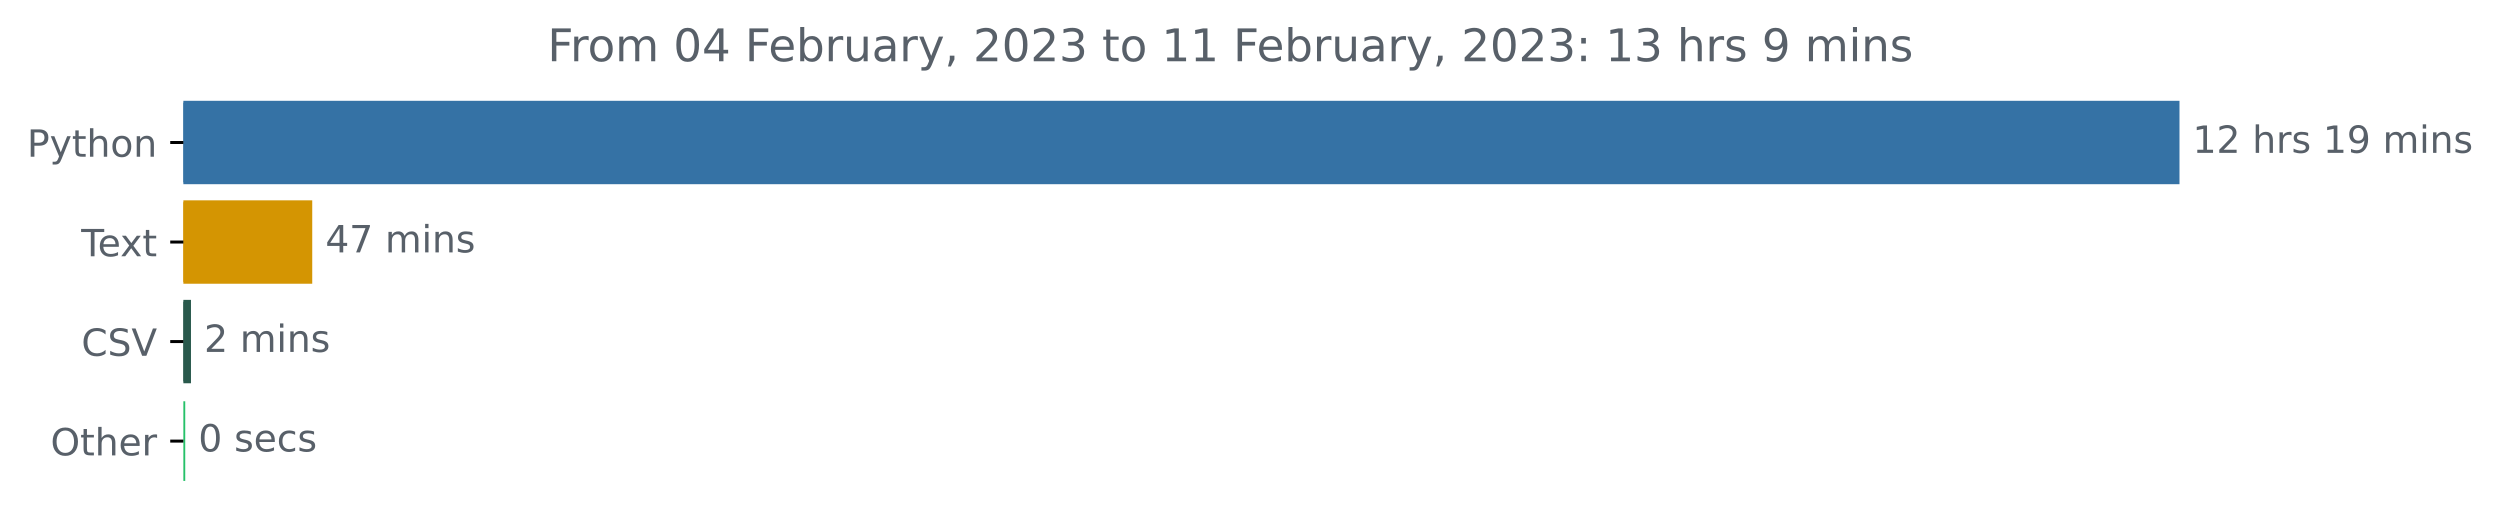
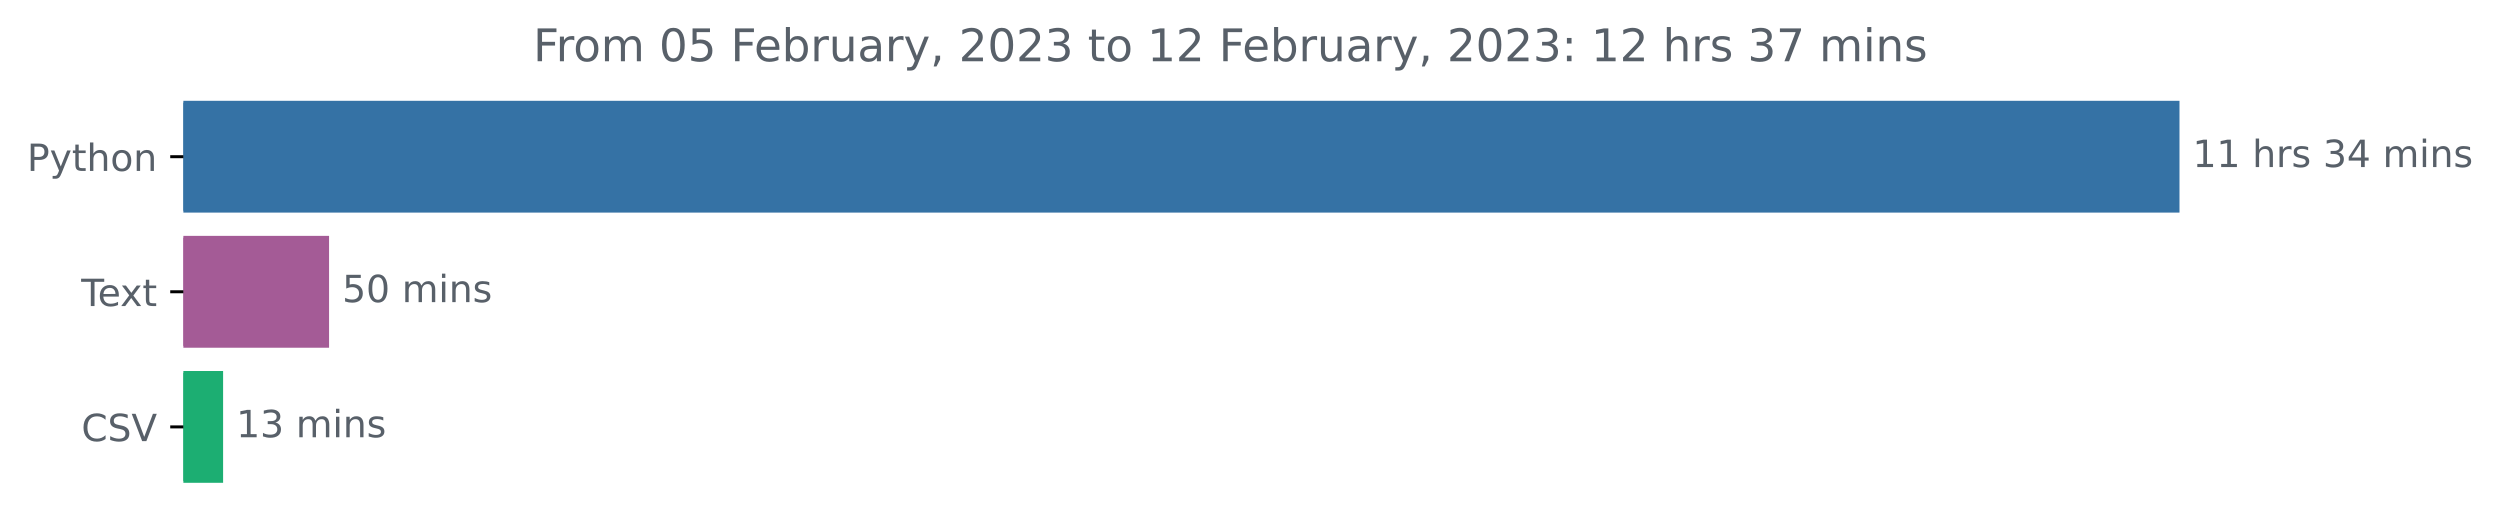
<svg xmlns="http://www.w3.org/2000/svg" xmlns:xlink="http://www.w3.org/1999/xlink" width="666.199pt" height="140.398pt" viewBox="0 0 666.199 140.398" version="1.1">
  <defs>
    <style type="text/css">*{stroke-linejoin: round; stroke-linecap: butt}</style>
  </defs>
  <g id="figure_1">
    <g id="patch_1">
      <path d="M 0 140.398  L 666.199 140.398  L 666.199 0  L 0 0  L 0 140.398  z " style="fill: none" />
    </g>
    <g id="axes_1">
      <g id="patch_2">
-         <path d="M 48.862 27.358  L 580.291 27.358  L 580.291 48.579  L 48.862 48.579  z " clip-path="url(#p24a00f2b87)" style="fill: #3572a5; stroke: #3572a5; stroke-linejoin: miter" />
+         <path d="M 48.862 27.358  L 580.291 27.358  L 580.291 56.158  L 48.862 56.158  z " clip-path="url(#p6798870f8f)" style="fill: #3572a5; stroke: #3572a5; stroke-linejoin: miter" />
      </g>
      <g id="patch_3">
-         <path d="M 48.862 53.884  L 82.704 53.884  L 82.704 75.105  L 48.862 75.105  z " clip-path="url(#p24a00f2b87)" style="fill: #d49502; stroke: #d49502; stroke-linejoin: miter" />
+         <path d="M 48.862 63.358  L 87.19 63.358  L 87.19 92.158  L 48.862 92.158  z " clip-path="url(#p6798870f8f)" style="fill: #a45b96; stroke: #a45b96; stroke-linejoin: miter" />
      </g>
      <g id="patch_4">
-         <path d="M 48.862 80.411  L 50.393 80.411  L 50.393 101.632  L 48.862 101.632  z " clip-path="url(#p24a00f2b87)" style="fill: #29594c; stroke: #29594c; stroke-linejoin: miter" />
-       </g>
-       <g id="patch_5">
-         <path d="M 48.862 106.937  L 48.862 106.937  L 48.862 128.158  L 48.862 128.158  z " clip-path="url(#p24a00f2b87)" style="fill: #26c169; stroke: #26c169; stroke-linejoin: miter" />
+         <path d="M 48.862 99.358  L 58.952 99.358  L 58.952 128.158  L 48.862 128.158  z " clip-path="url(#p6798870f8f)" style="fill: #1cae72; stroke: #1cae72; stroke-linejoin: miter" />
      </g>
      <g id="matplotlib.axis_1" />
      <g id="matplotlib.axis_2">
        <g id="ytick_1">
          <g id="line2d_1">
            <defs>
-               <path id="m474b932e97" d="M 0 0  L -3.5 0  " style="stroke: #000000; stroke-width: 0.8" />
+               <path id="m00dc8410aa" d="M 0 0  L -3.5 0  " style="stroke: #000000; stroke-width: 0.8" />
            </defs>
            <g>
-               <use xlink:href="#m474b932e97" x="48.862" y="37.969" style="stroke: #000000; stroke-width: 0.8" />
+               <use xlink:href="#m00dc8410aa" x="48.862" y="41.758" style="stroke: #000000; stroke-width: 0.8" />
            </g>
          </g>
          <g id="text_1">
-             <g style="fill: #586069" transform="translate(7.2 41.76787)scale(0.1 -0.1)">
+             <g style="fill: #586069" transform="translate(7.2 45.55734)scale(0.1 -0.1)">
              <defs>
                <path id="DejaVuSans-50" d="M 1259 4147  L 1259 2394  L 2053 2394  Q 2494 2394 2734 2622  Q 2975 2850 2975 3272  Q 2975 3691 2734 3919  Q 2494 4147 2053 4147  L 1259 4147  z M 628 4666  L 2053 4666  Q 2838 4666 3239 4311  Q 3641 3956 3641 3272  Q 3641 2581 3239 2228  Q 2838 1875 2053 1875  L 1259 1875  L 1259 0  L 628 0  L 628 4666  z " transform="scale(0.015625)" />
                <path id="DejaVuSans-79" d="M 2059 -325  Q 1816 -950 1584 -1140  Q 1353 -1331 966 -1331  L 506 -1331  L 506 -850  L 844 -850  Q 1081 -850 1212 -737  Q 1344 -625 1503 -206  L 1606 56  L 191 3500  L 800 3500  L 1894 763  L 2988 3500  L 3597 3500  L 2059 -325  z " transform="scale(0.015625)" />
                <path id="DejaVuSans-74" d="M 1172 4494  L 1172 3500  L 2356 3500  L 2356 3053  L 1172 3053  L 1172 1153  Q 1172 725 1289 603  Q 1406 481 1766 481  L 2356 481  L 2356 0  L 1766 0  Q 1100 0 847 248  Q 594 497 594 1153  L 594 3053  L 172 3053  L 172 3500  L 594 3500  L 594 4494  L 1172 4494  z " transform="scale(0.015625)" />
                <path id="DejaVuSans-68" d="M 3513 2113  L 3513 0  L 2938 0  L 2938 2094  Q 2938 2591 2744 2837  Q 2550 3084 2163 3084  Q 1697 3084 1428 2787  Q 1159 2491 1159 1978  L 1159 0  L 581 0  L 581 4863  L 1159 4863  L 1159 2956  Q 1366 3272 1645 3428  Q 1925 3584 2291 3584  Q 2894 3584 3203 3211  Q 3513 2838 3513 2113  z " transform="scale(0.015625)" />
                <path id="DejaVuSans-6f" d="M 1959 3097  Q 1497 3097 1228 2736  Q 959 2375 959 1747  Q 959 1119 1226 758  Q 1494 397 1959 397  Q 2419 397 2687 759  Q 2956 1122 2956 1747  Q 2956 2369 2687 2733  Q 2419 3097 1959 3097  z M 1959 3584  Q 2709 3584 3137 3096  Q 3566 2609 3566 1747  Q 3566 888 3137 398  Q 2709 -91 1959 -91  Q 1206 -91 779 398  Q 353 888 353 1747  Q 353 2609 779 3096  Q 1206 3584 1959 3584  z " transform="scale(0.015625)" />
                <path id="DejaVuSans-6e" d="M 3513 2113  L 3513 0  L 2938 0  L 2938 2094  Q 2938 2591 2744 2837  Q 2550 3084 2163 3084  Q 1697 3084 1428 2787  Q 1159 2491 1159 1978  L 1159 0  L 581 0  L 581 3500  L 1159 3500  L 1159 2956  Q 1366 3272 1645 3428  Q 1925 3584 2291 3584  Q 2894 3584 3203 3211  Q 3513 2838 3513 2113  z " transform="scale(0.015625)" />
              </defs>
              <use xlink:href="#DejaVuSans-50" />
              <use xlink:href="#DejaVuSans-79" x="60.303" />
              <use xlink:href="#DejaVuSans-74" x="119.482" />
              <use xlink:href="#DejaVuSans-68" x="158.691" />
              <use xlink:href="#DejaVuSans-6f" x="222.07" />
              <use xlink:href="#DejaVuSans-6e" x="283.252" />
            </g>
          </g>
        </g>
        <g id="ytick_2">
          <g id="line2d_2">
            <g>
-               <use xlink:href="#m474b932e97" x="48.862" y="64.495" style="stroke: #000000; stroke-width: 0.8" />
+               <use xlink:href="#m00dc8410aa" x="48.862" y="77.758" style="stroke: #000000; stroke-width: 0.8" />
            </g>
          </g>
          <g id="text_2">
-             <g style="fill: #586069" transform="translate(21.6375 68.29419)scale(0.1 -0.1)">
+             <g style="fill: #586069" transform="translate(21.6375 81.55734)scale(0.1 -0.1)">
              <defs>
                <path id="DejaVuSans-54" d="M -19 4666  L 3928 4666  L 3928 4134  L 2272 4134  L 2272 0  L 1638 0  L 1638 4134  L -19 4134  L -19 4666  z " transform="scale(0.015625)" />
                <path id="DejaVuSans-65" d="M 3597 1894  L 3597 1613  L 953 1613  Q 991 1019 1311 708  Q 1631 397 2203 397  Q 2534 397 2845 478  Q 3156 559 3463 722  L 3463 178  Q 3153 47 2828 -22  Q 2503 -91 2169 -91  Q 1331 -91 842 396  Q 353 884 353 1716  Q 353 2575 817 3079  Q 1281 3584 2069 3584  Q 2775 3584 3186 3129  Q 3597 2675 3597 1894  z M 3022 2063  Q 3016 2534 2758 2815  Q 2500 3097 2075 3097  Q 1594 3097 1305 2825  Q 1016 2553 972 2059  L 3022 2063  z " transform="scale(0.015625)" />
                <path id="DejaVuSans-78" d="M 3513 3500  L 2247 1797  L 3578 0  L 2900 0  L 1881 1375  L 863 0  L 184 0  L 1544 1831  L 300 3500  L 978 3500  L 1906 2253  L 2834 3500  L 3513 3500  z " transform="scale(0.015625)" />
              </defs>
              <use xlink:href="#DejaVuSans-54" />
              <use xlink:href="#DejaVuSans-65" x="44.084" />
              <use xlink:href="#DejaVuSans-78" x="103.857" />
              <use xlink:href="#DejaVuSans-74" x="163.037" />
            </g>
          </g>
        </g>
        <g id="ytick_3">
          <g id="line2d_3">
            <g>
-               <use xlink:href="#m474b932e97" x="48.862" y="91.021" style="stroke: #000000; stroke-width: 0.8" />
+               <use xlink:href="#m00dc8410aa" x="48.862" y="113.758" style="stroke: #000000; stroke-width: 0.8" />
            </g>
          </g>
          <g id="text_3">
-             <g style="fill: #586069" transform="translate(21.69063 94.8205)scale(0.1 -0.1)">
+             <g style="fill: #586069" transform="translate(21.69063 117.5573)scale(0.1 -0.1)">
              <defs>
                <path id="DejaVuSans-43" d="M 4122 4306  L 4122 3641  Q 3803 3938 3442 4084  Q 3081 4231 2675 4231  Q 1875 4231 1450 3742  Q 1025 3253 1025 2328  Q 1025 1406 1450 917  Q 1875 428 2675 428  Q 3081 428 3442 575  Q 3803 722 4122 1019  L 4122 359  Q 3791 134 3420 21  Q 3050 -91 2638 -91  Q 1578 -91 968 557  Q 359 1206 359 2328  Q 359 3453 968 4101  Q 1578 4750 2638 4750  Q 3056 4750 3426 4639  Q 3797 4528 4122 4306  z " transform="scale(0.015625)" />
                <path id="DejaVuSans-53" d="M 3425 4513  L 3425 3897  Q 3066 4069 2747 4153  Q 2428 4238 2131 4238  Q 1616 4238 1336 4038  Q 1056 3838 1056 3469  Q 1056 3159 1242 3001  Q 1428 2844 1947 2747  L 2328 2669  Q 3034 2534 3370 2195  Q 3706 1856 3706 1288  Q 3706 609 3251 259  Q 2797 -91 1919 -91  Q 1588 -91 1214 -16  Q 841 59 441 206  L 441 856  Q 825 641 1194 531  Q 1563 422 1919 422  Q 2459 422 2753 634  Q 3047 847 3047 1241  Q 3047 1584 2836 1778  Q 2625 1972 2144 2069  L 1759 2144  Q 1053 2284 737 2584  Q 422 2884 422 3419  Q 422 4038 858 4394  Q 1294 4750 2059 4750  Q 2388 4750 2728 4690  Q 3069 4631 3425 4513  z " transform="scale(0.015625)" />
                <path id="DejaVuSans-56" d="M 1831 0  L 50 4666  L 709 4666  L 2188 738  L 3669 4666  L 4325 4666  L 2547 0  L 1831 0  z " transform="scale(0.015625)" />
              </defs>
              <use xlink:href="#DejaVuSans-43" />
              <use xlink:href="#DejaVuSans-53" x="69.824" />
              <use xlink:href="#DejaVuSans-56" x="133.301" />
            </g>
          </g>
        </g>
-         <g id="ytick_4">
-           <g id="line2d_4">
-             <g>
-               <use xlink:href="#m474b932e97" x="48.862" y="117.548" style="stroke: #000000; stroke-width: 0.8" />
-             </g>
-           </g>
-           <g id="text_4">
-             <g style="fill: #586069" transform="translate(13.46875 121.3468)scale(0.1 -0.1)">
-               <defs>
-                 <path id="DejaVuSans-4f" d="M 2522 4238  Q 1834 4238 1429 3725  Q 1025 3213 1025 2328  Q 1025 1447 1429 934  Q 1834 422 2522 422  Q 3209 422 3611 934  Q 4013 1447 4013 2328  Q 4013 3213 3611 3725  Q 3209 4238 2522 4238  z M 2522 4750  Q 3503 4750 4090 4092  Q 4678 3434 4678 2328  Q 4678 1225 4090 567  Q 3503 -91 2522 -91  Q 1538 -91 948 565  Q 359 1222 359 2328  Q 359 3434 948 4092  Q 1538 4750 2522 4750  z " transform="scale(0.015625)" />
-                 <path id="DejaVuSans-72" d="M 2631 2963  Q 2534 3019 2420 3045  Q 2306 3072 2169 3072  Q 1681 3072 1420 2755  Q 1159 2438 1159 1844  L 1159 0  L 581 0  L 581 3500  L 1159 3500  L 1159 2956  Q 1341 3275 1631 3429  Q 1922 3584 2338 3584  Q 2397 3584 2469 3576  Q 2541 3569 2628 3553  L 2631 2963  z " transform="scale(0.015625)" />
-               </defs>
-               <use xlink:href="#DejaVuSans-4f" />
-               <use xlink:href="#DejaVuSans-74" x="78.711" />
-               <use xlink:href="#DejaVuSans-68" x="117.92" />
-               <use xlink:href="#DejaVuSans-65" x="181.299" />
-               <use xlink:href="#DejaVuSans-72" x="242.822" />
-             </g>
-           </g>
-         </g>
-       </g>
-       <g id="text_5">
-         <g style="fill: #586069" transform="translate(584.2911 40.72803)scale(0.1 -0.1)">
+       </g>
+       <g id="text_4">
+         <g style="fill: #586069" transform="translate(584.2911 44.5175)scale(0.1 -0.1)">
          <defs>
            <path id="DejaVuSans-31" d="M 794 531  L 1825 531  L 1825 4091  L 703 3866  L 703 4441  L 1819 4666  L 2450 4666  L 2450 531  L 3481 531  L 3481 0  L 794 0  L 794 531  z " transform="scale(0.015625)" />
-             <path id="DejaVuSans-32" d="M 1228 531  L 3431 531  L 3431 0  L 469 0  L 469 531  Q 828 903 1448 1529  Q 2069 2156 2228 2338  Q 2531 2678 2651 2914  Q 2772 3150 2772 3378  Q 2772 3750 2511 3984  Q 2250 4219 1831 4219  Q 1534 4219 1204 4116  Q 875 4013 500 3803  L 500 4441  Q 881 4594 1212 4672  Q 1544 4750 1819 4750  Q 2544 4750 2975 4387  Q 3406 4025 3406 3419  Q 3406 3131 3298 2873  Q 3191 2616 2906 2266  Q 2828 2175 2409 1742  Q 1991 1309 1228 531  z " transform="scale(0.015625)" />
            <path id="DejaVuSans-20" transform="scale(0.015625)" />
+             <path id="DejaVuSans-72" d="M 2631 2963  Q 2534 3019 2420 3045  Q 2306 3072 2169 3072  Q 1681 3072 1420 2755  Q 1159 2438 1159 1844  L 1159 0  L 581 0  L 581 3500  L 1159 3500  L 1159 2956  Q 1341 3275 1631 3429  Q 1922 3584 2338 3584  Q 2397 3584 2469 3576  Q 2541 3569 2628 3553  L 2631 2963  z " transform="scale(0.015625)" />
            <path id="DejaVuSans-73" d="M 2834 3397  L 2834 2853  Q 2591 2978 2328 3040  Q 2066 3103 1784 3103  Q 1356 3103 1142 2972  Q 928 2841 928 2578  Q 928 2378 1081 2264  Q 1234 2150 1697 2047  L 1894 2003  Q 2506 1872 2764 1633  Q 3022 1394 3022 966  Q 3022 478 2636 193  Q 2250 -91 1575 -91  Q 1294 -91 989 -36  Q 684 19 347 128  L 347 722  Q 666 556 975 473  Q 1284 391 1588 391  Q 1994 391 2212 530  Q 2431 669 2431 922  Q 2431 1156 2273 1281  Q 2116 1406 1581 1522  L 1381 1569  Q 847 1681 609 1914  Q 372 2147 372 2553  Q 372 3047 722 3315  Q 1072 3584 1716 3584  Q 2034 3584 2315 3537  Q 2597 3491 2834 3397  z " transform="scale(0.015625)" />
-             <path id="DejaVuSans-39" d="M 703 97  L 703 672  Q 941 559 1184 500  Q 1428 441 1663 441  Q 2288 441 2617 861  Q 2947 1281 2994 2138  Q 2813 1869 2534 1725  Q 2256 1581 1919 1581  Q 1219 1581 811 2004  Q 403 2428 403 3163  Q 403 3881 828 4315  Q 1253 4750 1959 4750  Q 2769 4750 3195 4129  Q 3622 3509 3622 2328  Q 3622 1225 3098 567  Q 2575 -91 1691 -91  Q 1453 -91 1209 -44  Q 966 3 703 97  z M 1959 2075  Q 2384 2075 2632 2365  Q 2881 2656 2881 3163  Q 2881 3666 2632 3958  Q 2384 4250 1959 4250  Q 1534 4250 1286 3958  Q 1038 3666 1038 3163  Q 1038 2656 1286 2365  Q 1534 2075 1959 2075  z " transform="scale(0.015625)" />
+             <path id="DejaVuSans-33" d="M 2597 2516  Q 3050 2419 3304 2112  Q 3559 1806 3559 1356  Q 3559 666 3084 287  Q 2609 -91 1734 -91  Q 1441 -91 1130 -33  Q 819 25 488 141  L 488 750  Q 750 597 1062 519  Q 1375 441 1716 441  Q 2309 441 2620 675  Q 2931 909 2931 1356  Q 2931 1769 2642 2001  Q 2353 2234 1838 2234  L 1294 2234  L 1294 2753  L 1863 2753  Q 2328 2753 2575 2939  Q 2822 3125 2822 3475  Q 2822 3834 2567 4026  Q 2313 4219 1838 4219  Q 1578 4219 1281 4162  Q 984 4106 628 3988  L 628 4550  Q 988 4650 1302 4700  Q 1616 4750 1894 4750  Q 2613 4750 3031 4423  Q 3450 4097 3450 3541  Q 3450 3153 3228 2886  Q 3006 2619 2597 2516  z " transform="scale(0.015625)" />
+             <path id="DejaVuSans-34" d="M 2419 4116  L 825 1625  L 2419 1625  L 2419 4116  z M 2253 4666  L 3047 4666  L 3047 1625  L 3713 1625  L 3713 1100  L 3047 1100  L 3047 0  L 2419 0  L 2419 1100  L 313 1100  L 313 1709  L 2253 4666  z " transform="scale(0.015625)" />
            <path id="DejaVuSans-6d" d="M 3328 2828  Q 3544 3216 3844 3400  Q 4144 3584 4550 3584  Q 5097 3584 5394 3201  Q 5691 2819 5691 2113  L 5691 0  L 5113 0  L 5113 2094  Q 5113 2597 4934 2840  Q 4756 3084 4391 3084  Q 3944 3084 3684 2787  Q 3425 2491 3425 1978  L 3425 0  L 2847 0  L 2847 2094  Q 2847 2600 2669 2842  Q 2491 3084 2119 3084  Q 1678 3084 1418 2786  Q 1159 2488 1159 1978  L 1159 0  L 581 0  L 581 3500  L 1159 3500  L 1159 2956  Q 1356 3278 1631 3431  Q 1906 3584 2284 3584  Q 2666 3584 2933 3390  Q 3200 3197 3328 2828  z " transform="scale(0.015625)" />
            <path id="DejaVuSans-69" d="M 603 3500  L 1178 3500  L 1178 0  L 603 0  L 603 3500  z M 603 4863  L 1178 4863  L 1178 4134  L 603 4134  L 603 4863  z " transform="scale(0.015625)" />
          </defs>
          <use xlink:href="#DejaVuSans-31" />
-           <use xlink:href="#DejaVuSans-32" x="63.623" />
+           <use xlink:href="#DejaVuSans-31" x="63.623" />
          <use xlink:href="#DejaVuSans-20" x="127.246" />
          <use xlink:href="#DejaVuSans-68" x="159.033" />
          <use xlink:href="#DejaVuSans-72" x="222.412" />
          <use xlink:href="#DejaVuSans-73" x="263.525" />
          <use xlink:href="#DejaVuSans-20" x="315.625" />
-           <use xlink:href="#DejaVuSans-31" x="347.412" />
-           <use xlink:href="#DejaVuSans-39" x="411.035" />
+           <use xlink:href="#DejaVuSans-33" x="347.412" />
+           <use xlink:href="#DejaVuSans-34" x="411.035" />
          <use xlink:href="#DejaVuSans-20" x="474.658" />
          <use xlink:href="#DejaVuSans-6d" x="506.445" />
          <use xlink:href="#DejaVuSans-69" x="603.857" />
          <use xlink:href="#DejaVuSans-6e" x="631.641" />
          <use xlink:href="#DejaVuSans-73" x="695.02" />
        </g>
      </g>
-       <g id="text_6">
-         <g style="fill: #586069" transform="translate(86.70387 67.25434)scale(0.1 -0.1)">
+       <g id="text_5">
+         <g style="fill: #586069" transform="translate(91.1903 80.5175)scale(0.1 -0.1)">
          <defs>
-             <path id="DejaVuSans-34" d="M 2419 4116  L 825 1625  L 2419 1625  L 2419 4116  z M 2253 4666  L 3047 4666  L 3047 1625  L 3713 1625  L 3713 1100  L 3047 1100  L 3047 0  L 2419 0  L 2419 1100  L 313 1100  L 313 1709  L 2253 4666  z " transform="scale(0.015625)" />
-             <path id="DejaVuSans-37" d="M 525 4666  L 3525 4666  L 3525 4397  L 1831 0  L 1172 0  L 2766 4134  L 525 4134  L 525 4666  z " transform="scale(0.015625)" />
+             <path id="DejaVuSans-35" d="M 691 4666  L 3169 4666  L 3169 4134  L 1269 4134  L 1269 2991  Q 1406 3038 1543 3061  Q 1681 3084 1819 3084  Q 2600 3084 3056 2656  Q 3513 2228 3513 1497  Q 3513 744 3044 326  Q 2575 -91 1722 -91  Q 1428 -91 1123 -41  Q 819 9 494 109  L 494 744  Q 775 591 1075 516  Q 1375 441 1709 441  Q 2250 441 2565 725  Q 2881 1009 2881 1497  Q 2881 1984 2565 2268  Q 2250 2553 1709 2553  Q 1456 2553 1204 2497  Q 953 2441 691 2322  L 691 4666  z " transform="scale(0.015625)" />
+             <path id="DejaVuSans-30" d="M 2034 4250  Q 1547 4250 1301 3770  Q 1056 3291 1056 2328  Q 1056 1369 1301 889  Q 1547 409 2034 409  Q 2525 409 2770 889  Q 3016 1369 3016 2328  Q 3016 3291 2770 3770  Q 2525 4250 2034 4250  z M 2034 4750  Q 2819 4750 3233 4129  Q 3647 3509 3647 2328  Q 3647 1150 3233 529  Q 2819 -91 2034 -91  Q 1250 -91 836 529  Q 422 1150 422 2328  Q 422 3509 836 4129  Q 1250 4750 2034 4750  z " transform="scale(0.015625)" />
          </defs>
-           <use xlink:href="#DejaVuSans-34" />
-           <use xlink:href="#DejaVuSans-37" x="63.623" />
+           <use xlink:href="#DejaVuSans-35" />
+           <use xlink:href="#DejaVuSans-30" x="63.623" />
          <use xlink:href="#DejaVuSans-20" x="127.246" />
          <use xlink:href="#DejaVuSans-6d" x="159.033" />
          <use xlink:href="#DejaVuSans-69" x="256.445" />
          <use xlink:href="#DejaVuSans-6e" x="284.229" />
          <use xlink:href="#DejaVuSans-73" x="347.607" />
        </g>
      </g>
+       <g id="text_6">
+         <g style="fill: #586069" transform="translate(62.95182 116.5175)scale(0.1 -0.1)">
+           <use xlink:href="#DejaVuSans-31" />
+           <use xlink:href="#DejaVuSans-33" x="63.623" />
+           <use xlink:href="#DejaVuSans-20" x="127.246" />
+           <use xlink:href="#DejaVuSans-6d" x="159.033" />
+           <use xlink:href="#DejaVuSans-69" x="256.445" />
+           <use xlink:href="#DejaVuSans-6e" x="284.229" />
+           <use xlink:href="#DejaVuSans-73" x="347.607" />
+         </g>
+       </g>
      <g id="text_7">
-         <g style="fill: #586069" transform="translate(54.39301 93.78066)scale(0.1 -0.1)">
-           <use xlink:href="#DejaVuSans-32" />
-           <use xlink:href="#DejaVuSans-20" x="63.623" />
-           <use xlink:href="#DejaVuSans-6d" x="95.41" />
-           <use xlink:href="#DejaVuSans-69" x="192.822" />
-           <use xlink:href="#DejaVuSans-6e" x="220.605" />
-           <use xlink:href="#DejaVuSans-73" x="283.984" />
-         </g>
-       </g>
-       <g id="text_8">
-         <g style="fill: #586069" transform="translate(52.8625 120.307)scale(0.1 -0.1)">
-           <defs>
-             <path id="DejaVuSans-30" d="M 2034 4250  Q 1547 4250 1301 3770  Q 1056 3291 1056 2328  Q 1056 1369 1301 889  Q 1547 409 2034 409  Q 2525 409 2770 889  Q 3016 1369 3016 2328  Q 3016 3291 2770 3770  Q 2525 4250 2034 4250  z M 2034 4750  Q 2819 4750 3233 4129  Q 3647 3509 3647 2328  Q 3647 1150 3233 529  Q 2819 -91 2034 -91  Q 1250 -91 836 529  Q 422 1150 422 2328  Q 422 3509 836 4129  Q 1250 4750 2034 4750  z " transform="scale(0.015625)" />
-             <path id="DejaVuSans-63" d="M 3122 3366  L 3122 2828  Q 2878 2963 2633 3030  Q 2388 3097 2138 3097  Q 1578 3097 1268 2742  Q 959 2388 959 1747  Q 959 1106 1268 751  Q 1578 397 2138 397  Q 2388 397 2633 464  Q 2878 531 3122 666  L 3122 134  Q 2881 22 2623 -34  Q 2366 -91 2075 -91  Q 1284 -91 818 406  Q 353 903 353 1747  Q 353 2603 823 3093  Q 1294 3584 2113 3584  Q 2378 3584 2631 3529  Q 2884 3475 3122 3366  z " transform="scale(0.015625)" />
-           </defs>
-           <use xlink:href="#DejaVuSans-30" />
-           <use xlink:href="#DejaVuSans-20" x="63.623" />
-           <use xlink:href="#DejaVuSans-73" x="95.41" />
-           <use xlink:href="#DejaVuSans-65" x="147.51" />
-           <use xlink:href="#DejaVuSans-63" x="209.033" />
-           <use xlink:href="#DejaVuSans-73" x="264.014" />
-         </g>
-       </g>
-       <g id="text_9">
-         <g style="fill: #586069" transform="translate(145.8975 16.31812)scale(0.12 -0.12)">
+         <g style="fill: #586069" transform="translate(142.08 16.31812)scale(0.12 -0.12)">
          <defs>
            <path id="DejaVuSans-46" d="M 628 4666  L 3309 4666  L 3309 4134  L 1259 4134  L 1259 2759  L 3109 2759  L 3109 2228  L 1259 2228  L 1259 0  L 628 0  L 628 4666  z " transform="scale(0.015625)" />
            <path id="DejaVuSans-62" d="M 3116 1747  Q 3116 2381 2855 2742  Q 2594 3103 2138 3103  Q 1681 3103 1420 2742  Q 1159 2381 1159 1747  Q 1159 1113 1420 752  Q 1681 391 2138 391  Q 2594 391 2855 752  Q 3116 1113 3116 1747  z M 1159 2969  Q 1341 3281 1617 3432  Q 1894 3584 2278 3584  Q 2916 3584 3314 3078  Q 3713 2572 3713 1747  Q 3713 922 3314 415  Q 2916 -91 2278 -91  Q 1894 -91 1617 61  Q 1341 213 1159 525  L 1159 0  L 581 0  L 581 4863  L 1159 4863  L 1159 2969  z " transform="scale(0.015625)" />
            <path id="DejaVuSans-75" d="M 544 1381  L 544 3500  L 1119 3500  L 1119 1403  Q 1119 906 1312 657  Q 1506 409 1894 409  Q 2359 409 2629 706  Q 2900 1003 2900 1516  L 2900 3500  L 3475 3500  L 3475 0  L 2900 0  L 2900 538  Q 2691 219 2414 64  Q 2138 -91 1772 -91  Q 1169 -91 856 284  Q 544 659 544 1381  z M 1991 3584  L 1991 3584  z " transform="scale(0.015625)" />
            <path id="DejaVuSans-61" d="M 2194 1759  Q 1497 1759 1228 1600  Q 959 1441 959 1056  Q 959 750 1161 570  Q 1363 391 1709 391  Q 2188 391 2477 730  Q 2766 1069 2766 1631  L 2766 1759  L 2194 1759  z M 3341 1997  L 3341 0  L 2766 0  L 2766 531  Q 2569 213 2275 61  Q 1981 -91 1556 -91  Q 1019 -91 701 211  Q 384 513 384 1019  Q 384 1609 779 1909  Q 1175 2209 1959 2209  L 2766 2209  L 2766 2266  Q 2766 2663 2505 2880  Q 2244 3097 1772 3097  Q 1472 3097 1187 3025  Q 903 2953 641 2809  L 641 3341  Q 956 3463 1253 3523  Q 1550 3584 1831 3584  Q 2591 3584 2966 3190  Q 3341 2797 3341 1997  z " transform="scale(0.015625)" />
            <path id="DejaVuSans-2c" d="M 750 794  L 1409 794  L 1409 256  L 897 -744  L 494 -744  L 750 256  L 750 794  z " transform="scale(0.015625)" />
-             <path id="DejaVuSans-33" d="M 2597 2516  Q 3050 2419 3304 2112  Q 3559 1806 3559 1356  Q 3559 666 3084 287  Q 2609 -91 1734 -91  Q 1441 -91 1130 -33  Q 819 25 488 141  L 488 750  Q 750 597 1062 519  Q 1375 441 1716 441  Q 2309 441 2620 675  Q 2931 909 2931 1356  Q 2931 1769 2642 2001  Q 2353 2234 1838 2234  L 1294 2234  L 1294 2753  L 1863 2753  Q 2328 2753 2575 2939  Q 2822 3125 2822 3475  Q 2822 3834 2567 4026  Q 2313 4219 1838 4219  Q 1578 4219 1281 4162  Q 984 4106 628 3988  L 628 4550  Q 988 4650 1302 4700  Q 1616 4750 1894 4750  Q 2613 4750 3031 4423  Q 3450 4097 3450 3541  Q 3450 3153 3228 2886  Q 3006 2619 2597 2516  z " transform="scale(0.015625)" />
+             <path id="DejaVuSans-32" d="M 1228 531  L 3431 531  L 3431 0  L 469 0  L 469 531  Q 828 903 1448 1529  Q 2069 2156 2228 2338  Q 2531 2678 2651 2914  Q 2772 3150 2772 3378  Q 2772 3750 2511 3984  Q 2250 4219 1831 4219  Q 1534 4219 1204 4116  Q 875 4013 500 3803  L 500 4441  Q 881 4594 1212 4672  Q 1544 4750 1819 4750  Q 2544 4750 2975 4387  Q 3406 4025 3406 3419  Q 3406 3131 3298 2873  Q 3191 2616 2906 2266  Q 2828 2175 2409 1742  Q 1991 1309 1228 531  z " transform="scale(0.015625)" />
            <path id="DejaVuSans-3a" d="M 750 794  L 1409 794  L 1409 0  L 750 0  L 750 794  z M 750 3309  L 1409 3309  L 1409 2516  L 750 2516  L 750 3309  z " transform="scale(0.015625)" />
+             <path id="DejaVuSans-37" d="M 525 4666  L 3525 4666  L 3525 4397  L 1831 0  L 1172 0  L 2766 4134  L 525 4134  L 525 4666  z " transform="scale(0.015625)" />
          </defs>
          <use xlink:href="#DejaVuSans-46" />
          <use xlink:href="#DejaVuSans-72" x="50.27" />
          <use xlink:href="#DejaVuSans-6f" x="89.133" />
          <use xlink:href="#DejaVuSans-6d" x="150.314" />
          <use xlink:href="#DejaVuSans-20" x="247.727" />
          <use xlink:href="#DejaVuSans-30" x="279.514" />
-           <use xlink:href="#DejaVuSans-34" x="343.137" />
+           <use xlink:href="#DejaVuSans-35" x="343.137" />
          <use xlink:href="#DejaVuSans-20" x="406.76" />
          <use xlink:href="#DejaVuSans-46" x="438.547" />
          <use xlink:href="#DejaVuSans-65" x="490.566" />
          <use xlink:href="#DejaVuSans-62" x="552.09" />
          <use xlink:href="#DejaVuSans-72" x="615.566" />
          <use xlink:href="#DejaVuSans-75" x="656.68" />
          <use xlink:href="#DejaVuSans-61" x="720.059" />
          <use xlink:href="#DejaVuSans-72" x="781.338" />
          <use xlink:href="#DejaVuSans-79" x="822.451" />
          <use xlink:href="#DejaVuSans-2c" x="881.631" />
          <use xlink:href="#DejaVuSans-20" x="913.418" />
          <use xlink:href="#DejaVuSans-32" x="945.205" />
          <use xlink:href="#DejaVuSans-30" x="1008.828" />
          <use xlink:href="#DejaVuSans-32" x="1072.451" />
          <use xlink:href="#DejaVuSans-33" x="1136.074" />
          <use xlink:href="#DejaVuSans-20" x="1199.697" />
          <use xlink:href="#DejaVuSans-74" x="1231.484" />
          <use xlink:href="#DejaVuSans-6f" x="1270.693" />
          <use xlink:href="#DejaVuSans-20" x="1331.875" />
          <use xlink:href="#DejaVuSans-31" x="1363.662" />
-           <use xlink:href="#DejaVuSans-31" x="1427.285" />
+           <use xlink:href="#DejaVuSans-32" x="1427.285" />
          <use xlink:href="#DejaVuSans-20" x="1490.908" />
          <use xlink:href="#DejaVuSans-46" x="1522.695" />
          <use xlink:href="#DejaVuSans-65" x="1574.715" />
          <use xlink:href="#DejaVuSans-62" x="1636.238" />
          <use xlink:href="#DejaVuSans-72" x="1699.715" />
          <use xlink:href="#DejaVuSans-75" x="1740.828" />
          <use xlink:href="#DejaVuSans-61" x="1804.207" />
          <use xlink:href="#DejaVuSans-72" x="1865.486" />
          <use xlink:href="#DejaVuSans-79" x="1906.6" />
          <use xlink:href="#DejaVuSans-2c" x="1965.779" />
          <use xlink:href="#DejaVuSans-20" x="1997.566" />
          <use xlink:href="#DejaVuSans-32" x="2029.354" />
          <use xlink:href="#DejaVuSans-30" x="2092.977" />
          <use xlink:href="#DejaVuSans-32" x="2156.6" />
          <use xlink:href="#DejaVuSans-33" x="2220.223" />
          <use xlink:href="#DejaVuSans-3a" x="2283.846" />
          <use xlink:href="#DejaVuSans-20" x="2317.537" />
          <use xlink:href="#DejaVuSans-31" x="2349.324" />
-           <use xlink:href="#DejaVuSans-33" x="2412.947" />
+           <use xlink:href="#DejaVuSans-32" x="2412.947" />
          <use xlink:href="#DejaVuSans-20" x="2476.57" />
          <use xlink:href="#DejaVuSans-68" x="2508.357" />
          <use xlink:href="#DejaVuSans-72" x="2571.736" />
          <use xlink:href="#DejaVuSans-73" x="2612.85" />
          <use xlink:href="#DejaVuSans-20" x="2664.949" />
-           <use xlink:href="#DejaVuSans-39" x="2696.736" />
-           <use xlink:href="#DejaVuSans-20" x="2760.359" />
-           <use xlink:href="#DejaVuSans-6d" x="2792.146" />
-           <use xlink:href="#DejaVuSans-69" x="2889.559" />
-           <use xlink:href="#DejaVuSans-6e" x="2917.342" />
-           <use xlink:href="#DejaVuSans-73" x="2980.721" />
+           <use xlink:href="#DejaVuSans-33" x="2696.736" />
+           <use xlink:href="#DejaVuSans-37" x="2760.359" />
+           <use xlink:href="#DejaVuSans-20" x="2823.982" />
+           <use xlink:href="#DejaVuSans-6d" x="2855.77" />
+           <use xlink:href="#DejaVuSans-69" x="2953.182" />
+           <use xlink:href="#DejaVuSans-6e" x="2980.965" />
+           <use xlink:href="#DejaVuSans-73" x="3044.344" />
        </g>
      </g>
    </g>
  </g>
  <defs>
-     <clipPath id="p24a00f2b87">
+     <clipPath id="p6798870f8f">
      <rect x="48.862" y="22.318" width="558" height="110.88" />
    </clipPath>
  </defs>
</svg>
